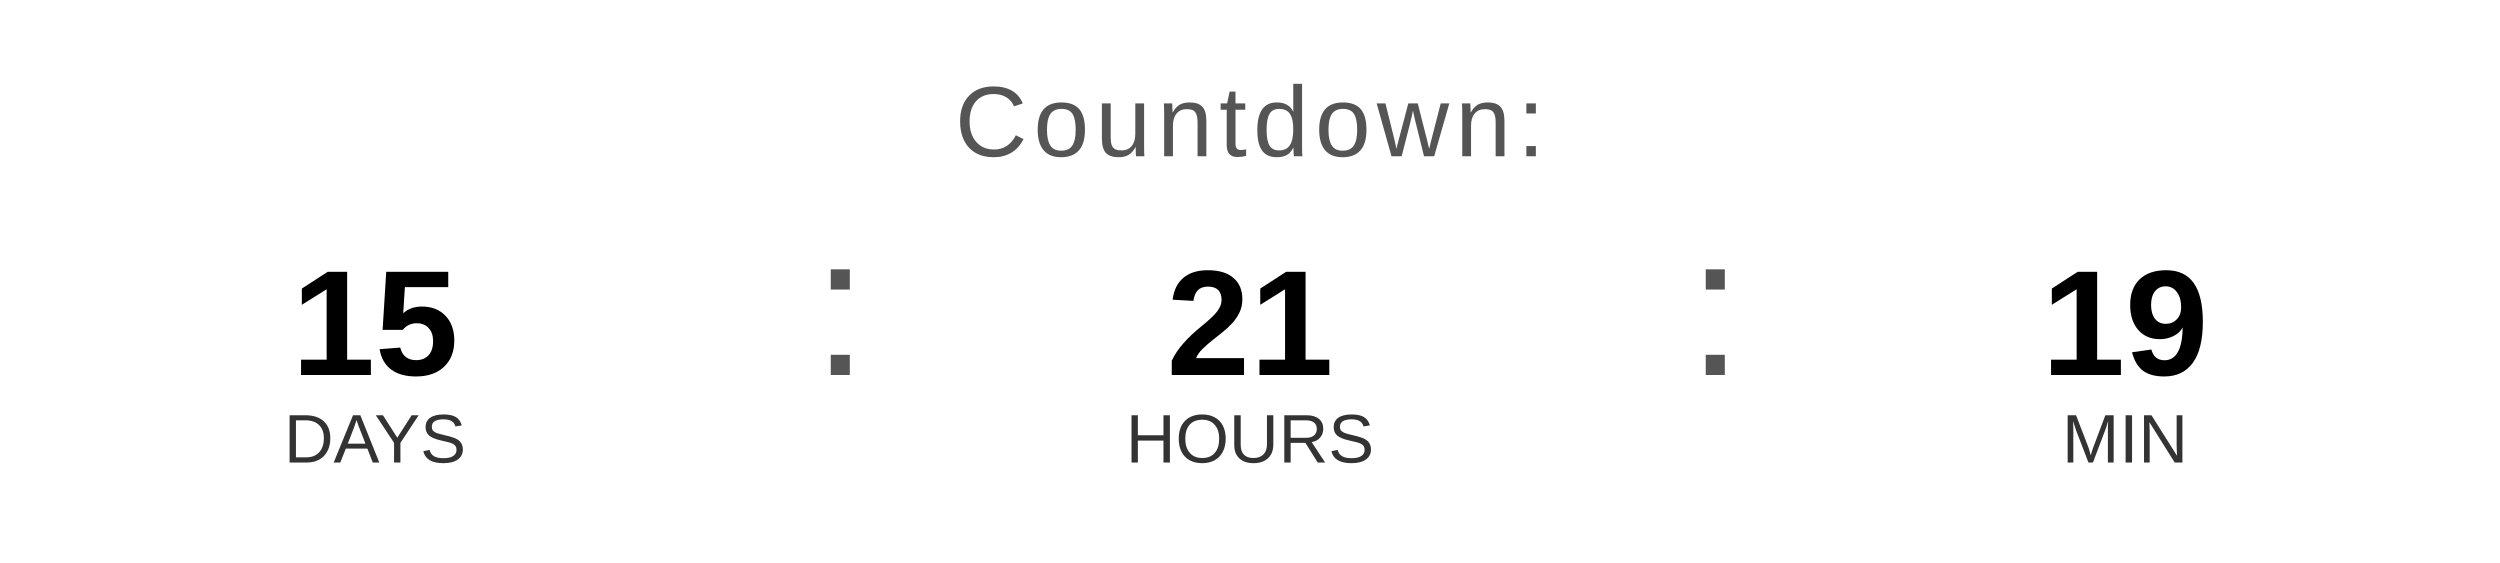
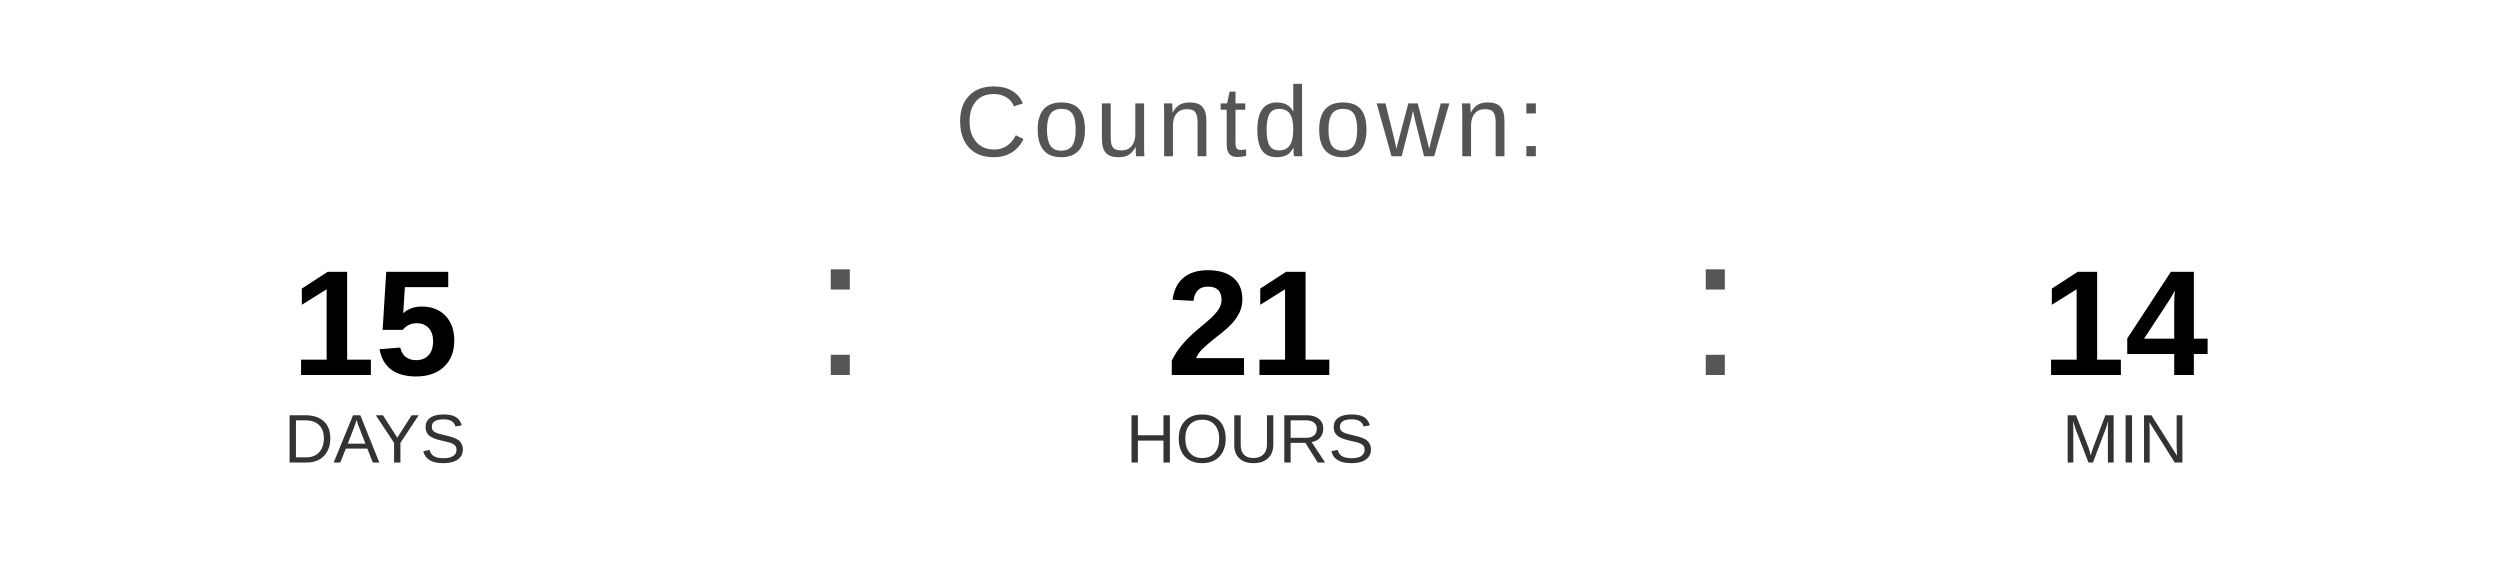
<svg xmlns="http://www.w3.org/2000/svg" width="400" height="90" viewBox="0 0 400 90">
  <text x="200" y="25" font-family="Arial, Helvetica, sans-serif" font-size="16" fill="#555555" text-anchor="middle" letter-spacing="1">
    Countdown:
  </text>
  <text x="60" y="60" font-family="Arial, Helvetica, sans-serif" font-size="24" font-weight="bold" fill="#000000" text-anchor="middle">15</text>
  <text x="60" y="74" font-family="Arial, Helvetica, sans-serif" font-size="11" fill="#333333" text-anchor="middle">DAYS</text>
  <text x="130" y="60" font-family="Arial, sans-serif" font-size="32" fill="#555555">:</text>
  <text x="200" y="60" font-family="Arial, Helvetica, sans-serif" font-size="24" font-weight="bold" fill="#000000" text-anchor="middle">21</text>
  <text x="200" y="74" font-family="Arial, Helvetica, sans-serif" font-size="11" fill="#333333" text-anchor="middle">HOURS</text>
  <text x="270" y="60" font-family="Arial, sans-serif" font-size="32" fill="#555555">:</text>
-   <text x="340" y="60" font-family="Arial, Helvetica, sans-serif" font-size="24" font-weight="bold" fill="#000000" text-anchor="middle">19</text>
+   <text x="340" y="60" font-family="Arial, Helvetica, sans-serif" font-size="24" font-weight="bold" fill="#000000" text-anchor="middle">14</text>
  <text x="340" y="74" font-family="Arial, Helvetica, sans-serif" font-size="11" fill="#333333" text-anchor="middle">MIN</text>
</svg>
